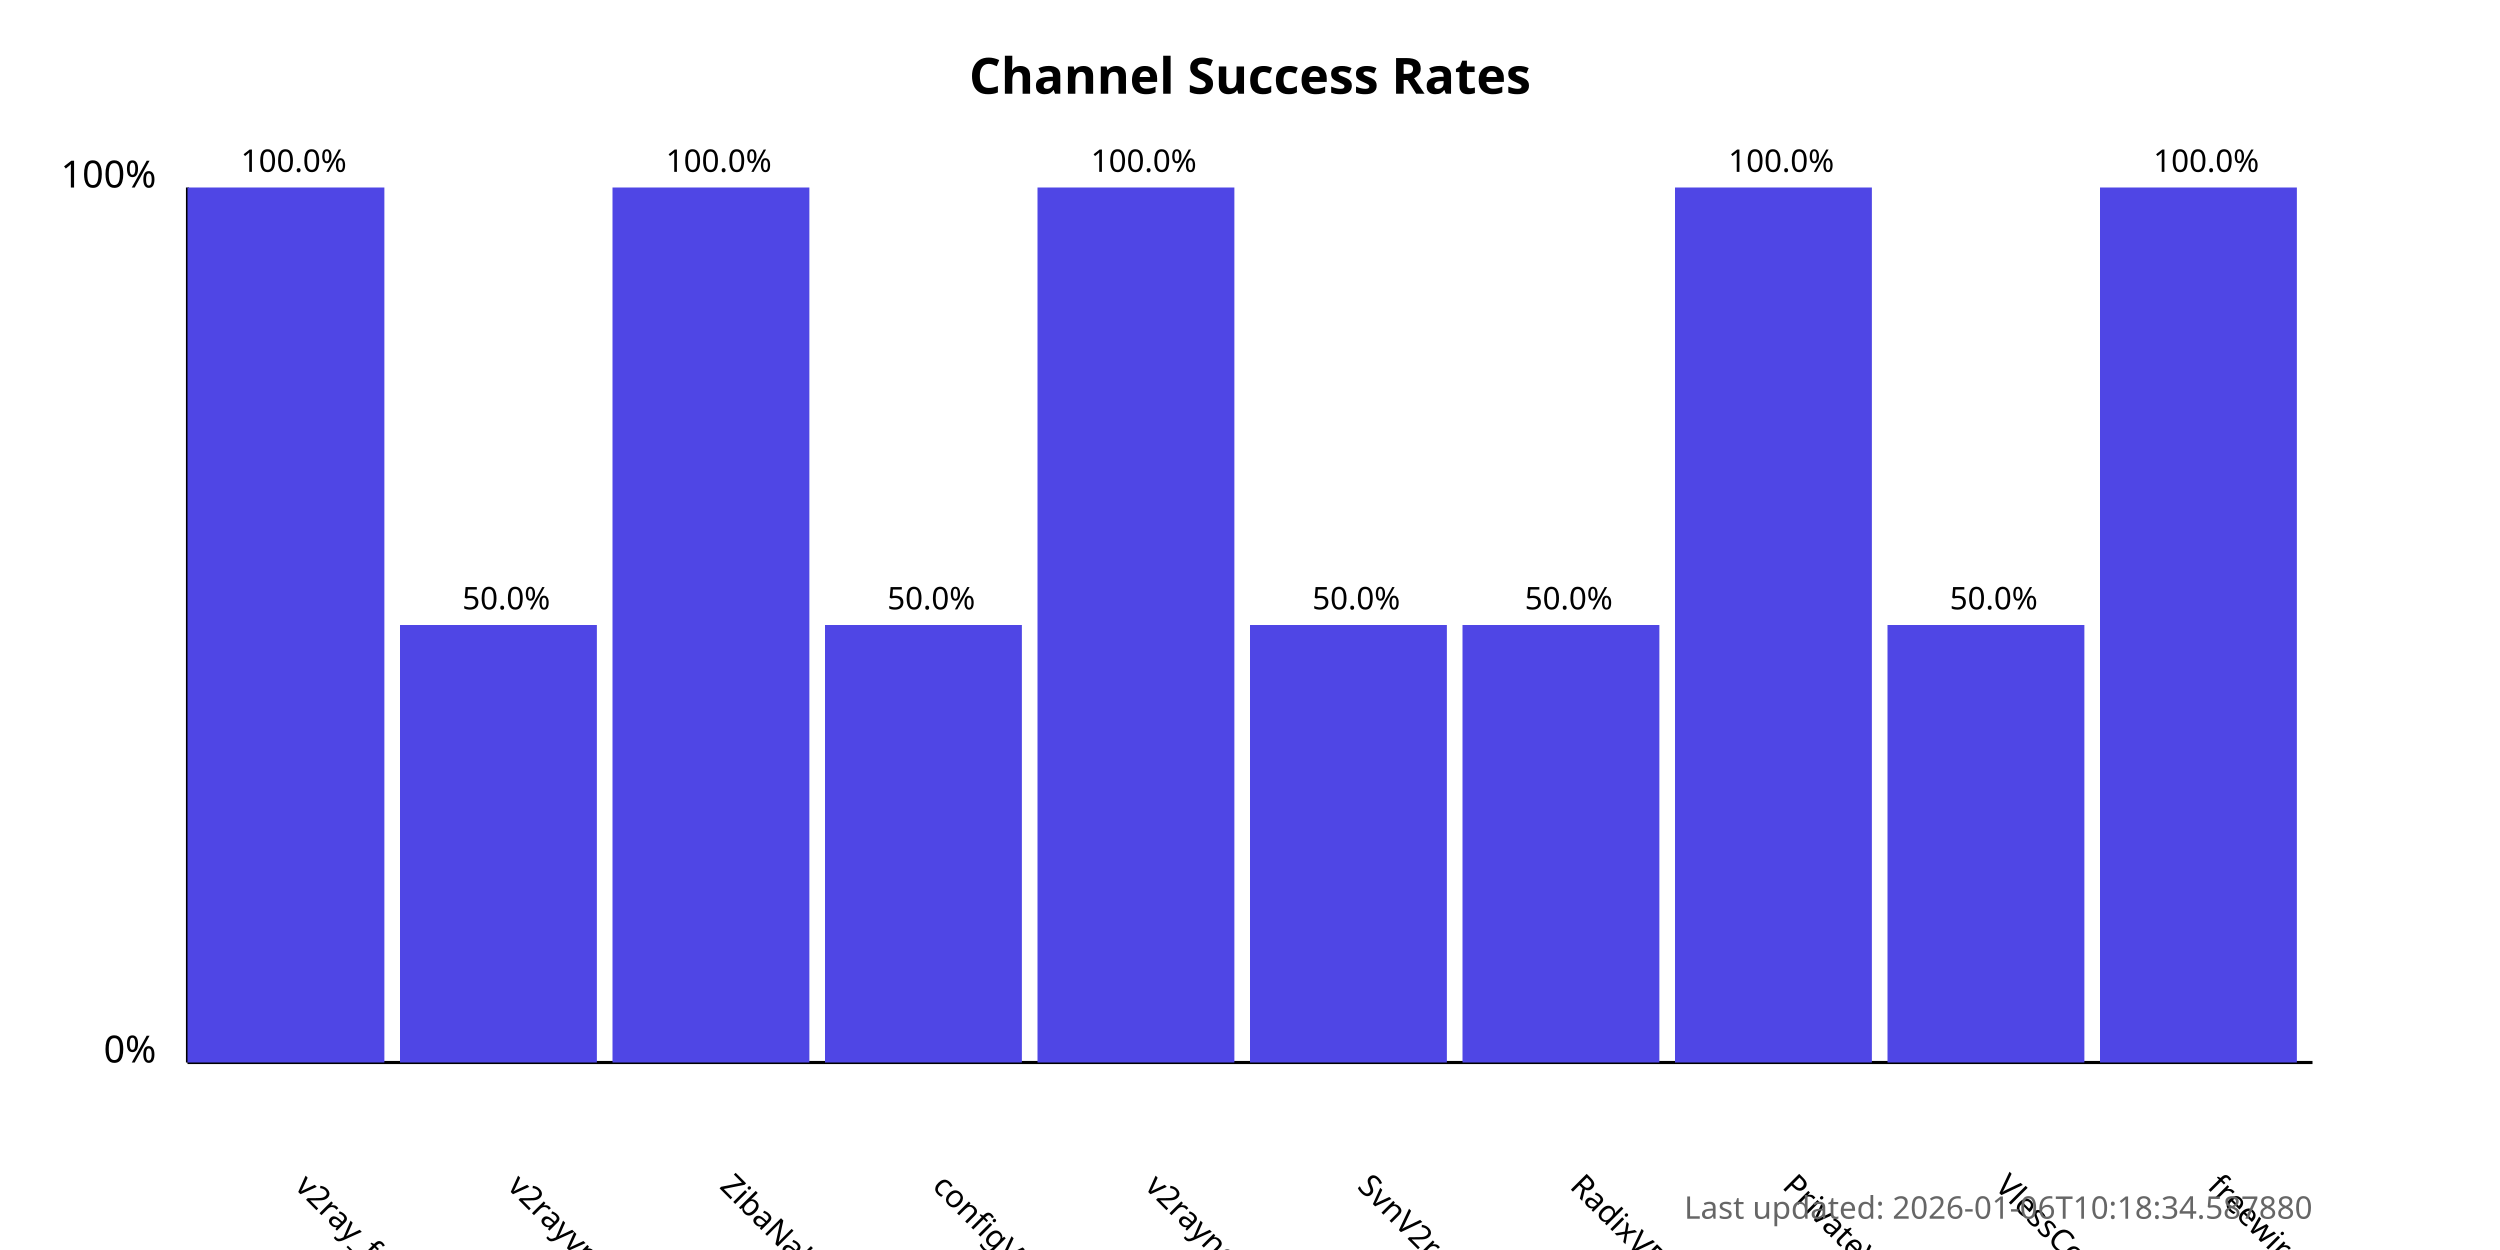
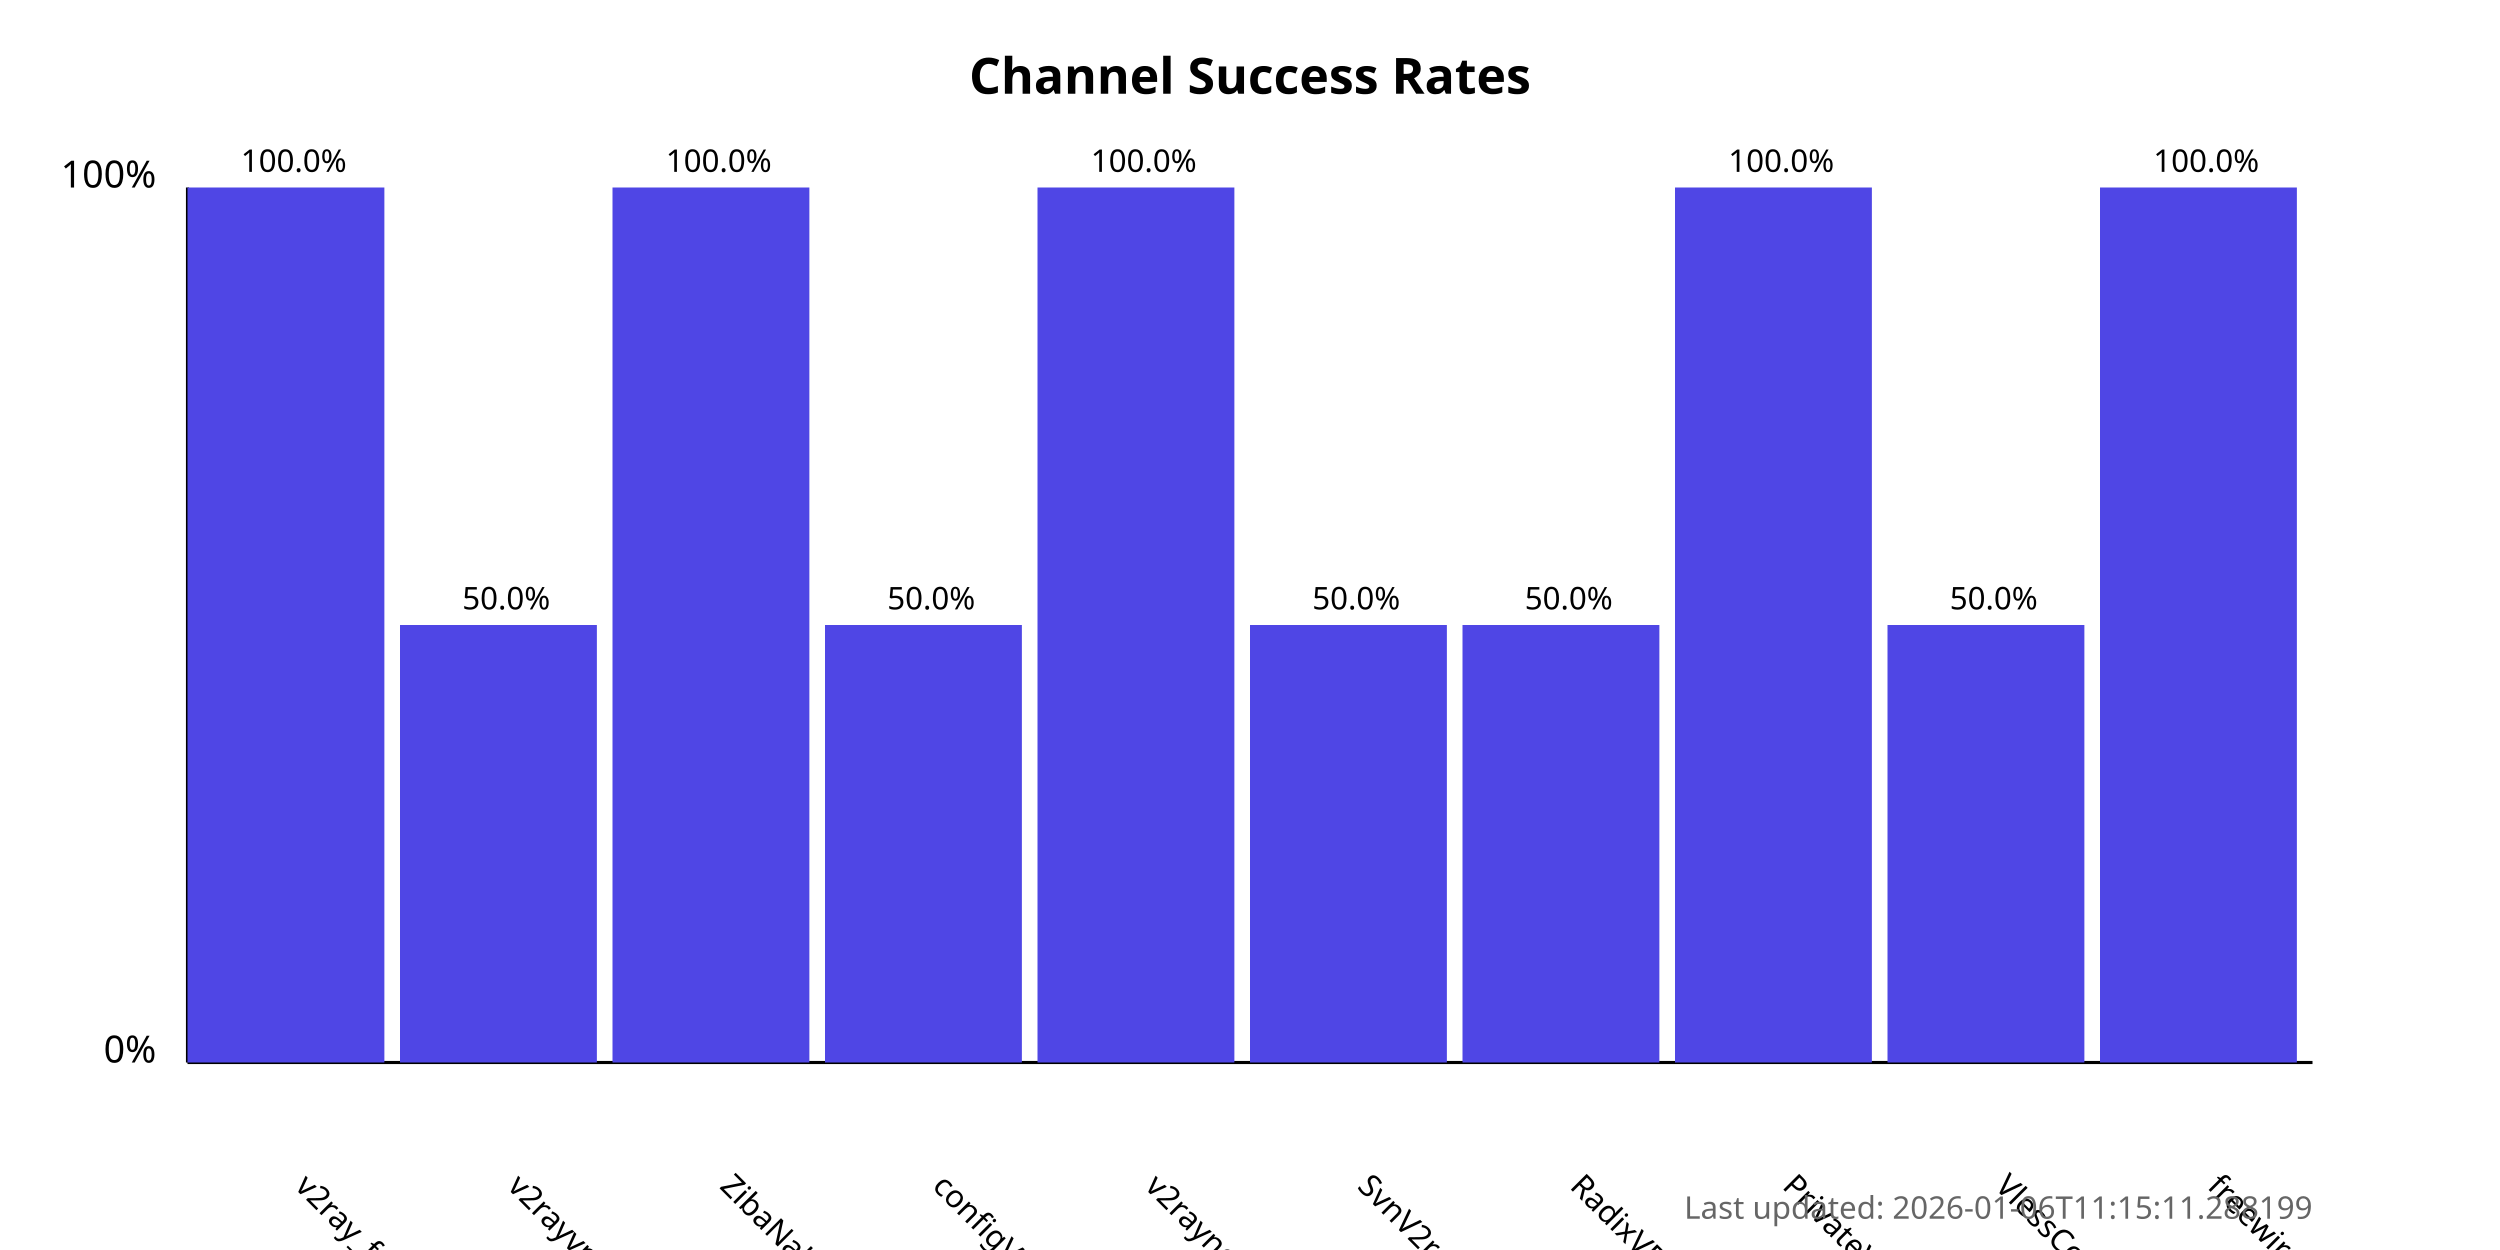
<svg xmlns="http://www.w3.org/2000/svg" width="800" height="400">
  <style>
            .chart-title { font: bold 16px sans-serif; }
            .axis-label { font: 12px sans-serif; }
            .tick-label { font: 10px sans-serif; }
            .bar { fill: #4f46e5; }
            .bar:hover { fill: #6366f1; }
            .timestamp { font: 10px sans-serif; fill: #666; }
        </style>
  <text x="400.0" y="30" text-anchor="middle" class="chart-title">
            Channel Success Rates
        </text>
  <line x1="60" y1="340" x2="60" y2="60" stroke="black" stroke-width="1" />
  <line x1="60" y1="340" x2="740" y2="340" stroke="black" stroke-width="1" />
  <text x="50" y="340" text-anchor="end" class="axis-label">0%</text>
  <text x="50" y="60" text-anchor="end" class="axis-label">100%</text>
  <g>
    <rect x="60" y="60.0" width="63.0" height="280.0" class="bar" />
    <text x="94.0" y="380" transform="rotate(45, 94.0, 380)" text-anchor="start" class="tick-label">
                v2ray_free_conf
            </text>
    <text x="94.0" y="55.0" text-anchor="middle" class="tick-label">
                100.0%
            </text>
  </g>
  <g>
    <rect x="128.0" y="200.0" width="63.0" height="140.0" class="bar" />
    <text x="162.0" y="380" transform="rotate(45, 162.0, 380)" text-anchor="start" class="tick-label">
                v2rayvpno
            </text>
    <text x="162.0" y="195.0" text-anchor="middle" class="tick-label">
                50.0%
            </text>
  </g>
  <g>
    <rect x="196.0" y="60.0" width="63.0" height="280.0" class="bar" />
    <text x="230.0" y="380" transform="rotate(45, 230.0, 380)" text-anchor="start" class="tick-label">
                ZibaNabz
            </text>
    <text x="230.0" y="55.0" text-anchor="middle" class="tick-label">
                100.0%
            </text>
  </g>
  <g>
    <rect x="264.0" y="200.0" width="63.0" height="140.0" class="bar" />
    <text x="298.0" y="380" transform="rotate(45, 298.0, 380)" text-anchor="start" class="tick-label">
                configV2rayForFree
            </text>
    <text x="298.0" y="195.0" text-anchor="middle" class="tick-label">
                50.0%
            </text>
  </g>
  <g>
    <rect x="332.0" y="60.0" width="63.0" height="280.0" class="bar" />
    <text x="366.0" y="380" transform="rotate(45, 366.0, 380)" text-anchor="start" class="tick-label">
                v2rayngvpn
            </text>
    <text x="366.0" y="55.0" text-anchor="middle" class="tick-label">
                100.0%
            </text>
  </g>
  <g>
    <rect x="400.0" y="200.0" width="63.0" height="140.0" class="bar" />
    <text x="434.0" y="380" transform="rotate(45, 434.0, 380)" text-anchor="start" class="tick-label">
                SvnV2ray
            </text>
    <text x="434.0" y="195.0" text-anchor="middle" class="tick-label">
                50.0%
            </text>
  </g>
  <g>
    <rect x="468.0" y="200.0" width="63.0" height="140.0" class="bar" />
    <text x="502.0" y="380" transform="rotate(45, 502.0, 380)" text-anchor="start" class="tick-label">
                RadixVPN
            </text>
    <text x="502.0" y="195.0" text-anchor="middle" class="tick-label">
                50.0%
            </text>
  </g>
  <g>
    <rect x="536.0" y="60.0" width="63.0" height="280.0" class="bar" />
    <text x="570.0" y="380" transform="rotate(45, 570.0, 380)" text-anchor="start" class="tick-label">
                PrivateVPNs
            </text>
    <text x="570.0" y="55.0" text-anchor="middle" class="tick-label">
                100.0%
            </text>
  </g>
  <g>
    <rect x="604.0" y="200.0" width="63.0" height="140.0" class="bar" />
    <text x="638.0" y="380" transform="rotate(45, 638.0, 380)" text-anchor="start" class="tick-label">
                VlessConfig
            </text>
    <text x="638.0" y="195.0" text-anchor="middle" class="tick-label">
                50.0%
            </text>
  </g>
  <g>
    <rect x="672.0" y="60.0" width="63.0" height="280.0" class="bar" />
    <text x="706.0" y="380" transform="rotate(45, 706.0, 380)" text-anchor="start" class="tick-label">
                freewireguard
            </text>
    <text x="706.0" y="55.0" text-anchor="middle" class="tick-label">
                100.0%
            </text>
  </g>
  <text x="740" y="390" text-anchor="end" class="timestamp">
-             Last updated: 2026-01-06T10:18:34.587880
+             Last updated: 2026-01-06T11:15:11.288199
        </text>
</svg>
